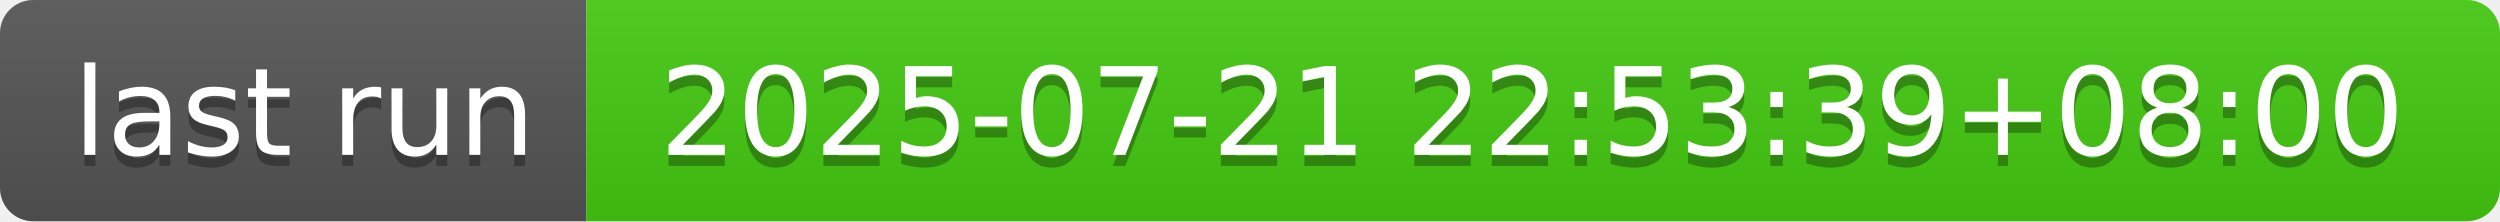
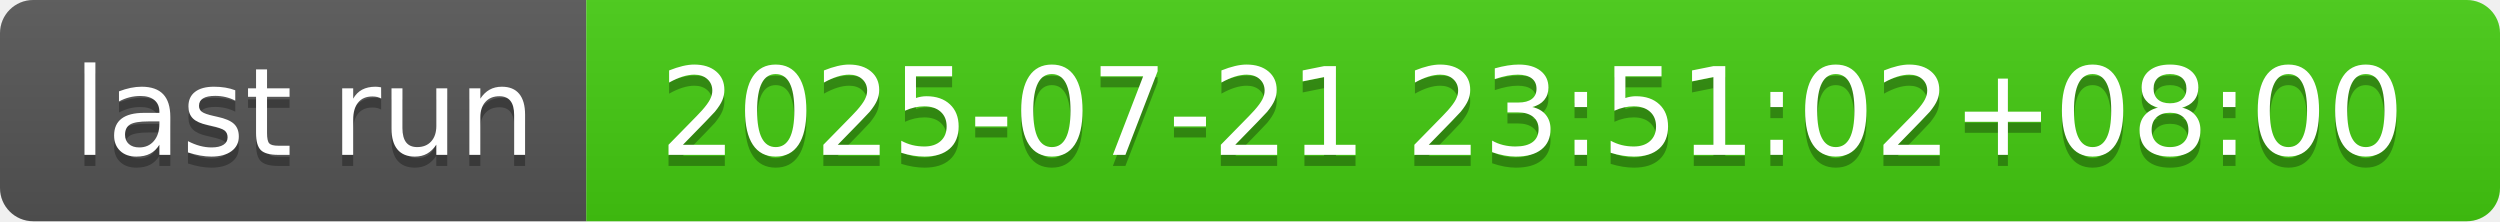
- <svg xmlns="http://www.w3.org/2000/svg" width="226" height="20" role="img" aria-label="last run: 2025-07-21 22:53:39+08:00">
+ <svg xmlns="http://www.w3.org/2000/svg" width="226" height="20" role="img" aria-label="last run: 2025-07-21 23:51:02+08:00">
  <linearGradient id="s" x2="0" y2="100%">
    <stop offset="0" stop-color="#bbb" stop-opacity=".1" />
    <stop offset="1" stop-opacity=".1" />
  </linearGradient>
  <clipPath id="r">
    <rect width="226" height="20" rx="3" fill="#fff" />
  </clipPath>
  <g clip-path="url(#r)">
    <rect width="53" height="20" fill="#555" />
    <rect x="53" width="173" height="20" fill="#4c1" />
    <rect width="226" height="20" fill="url(#s)" />
  </g>
  <g fill="#fff" text-anchor="middle" font-family="Verdana,Geneva,DejaVu Sans,sans-serif" text-rendering="geometricPrecision" font-size="110">
    <text aria-hidden="true" x="275" y="150" fill="#010101" fill-opacity=".3" transform="scale(.1)" textLength="430">last run</text>
    <text x="275" y="140" transform="scale(.1)" fill="#fff" textLength="430">last run</text>
-     <text aria-hidden="true" x="1385" y="150" fill="#010101" fill-opacity=".3" transform="scale(.1)" textLength="1630">2025-07-21 22:53:39+08:00</text>
-     <text x="1385" y="140" transform="scale(.1)" fill="#fff" textLength="1630">2025-07-21 22:53:39+08:00</text>
+     <text aria-hidden="true" x="1385" y="150" fill="#010101" fill-opacity=".3" transform="scale(.1)" textLength="1630">2025-07-21 23:51:02+08:00</text>
+     <text x="1385" y="140" transform="scale(.1)" fill="#fff" textLength="1630">2025-07-21 23:51:02+08:00</text>
  </g>
</svg>
